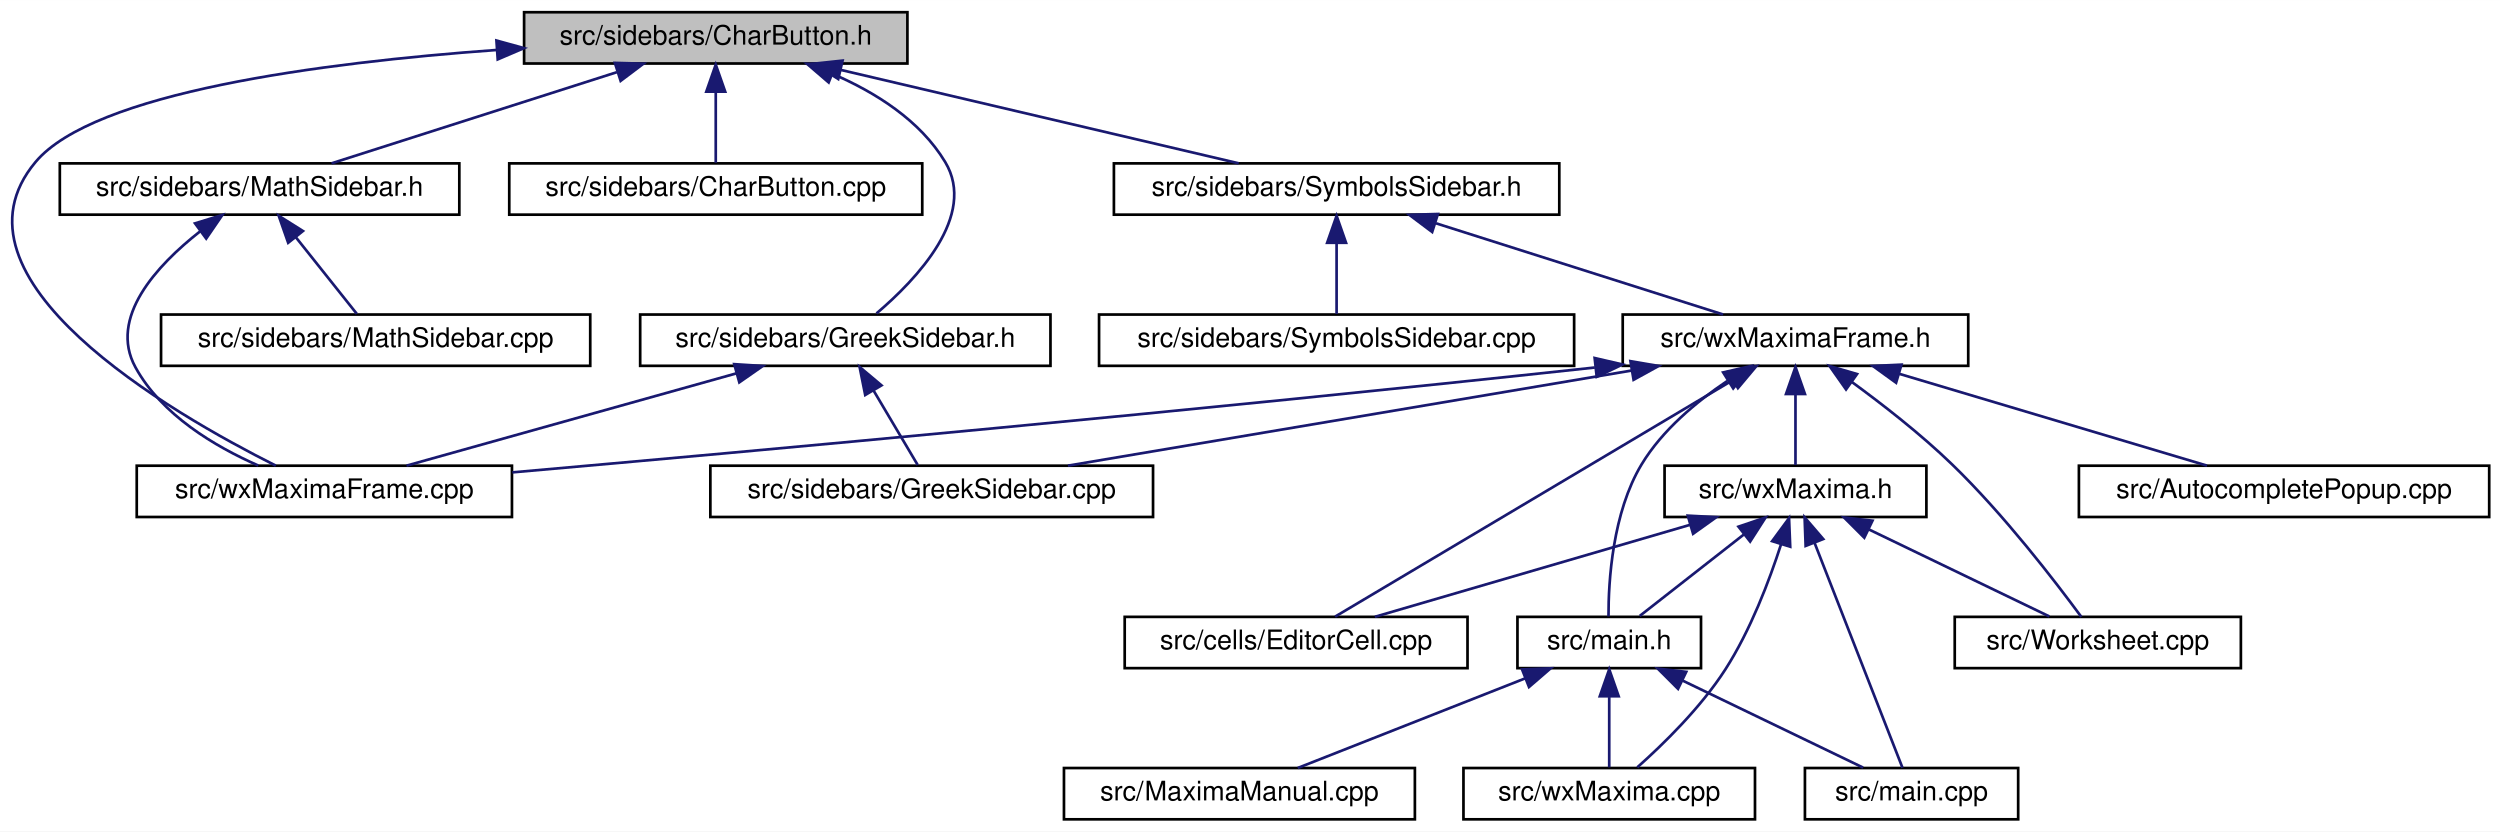
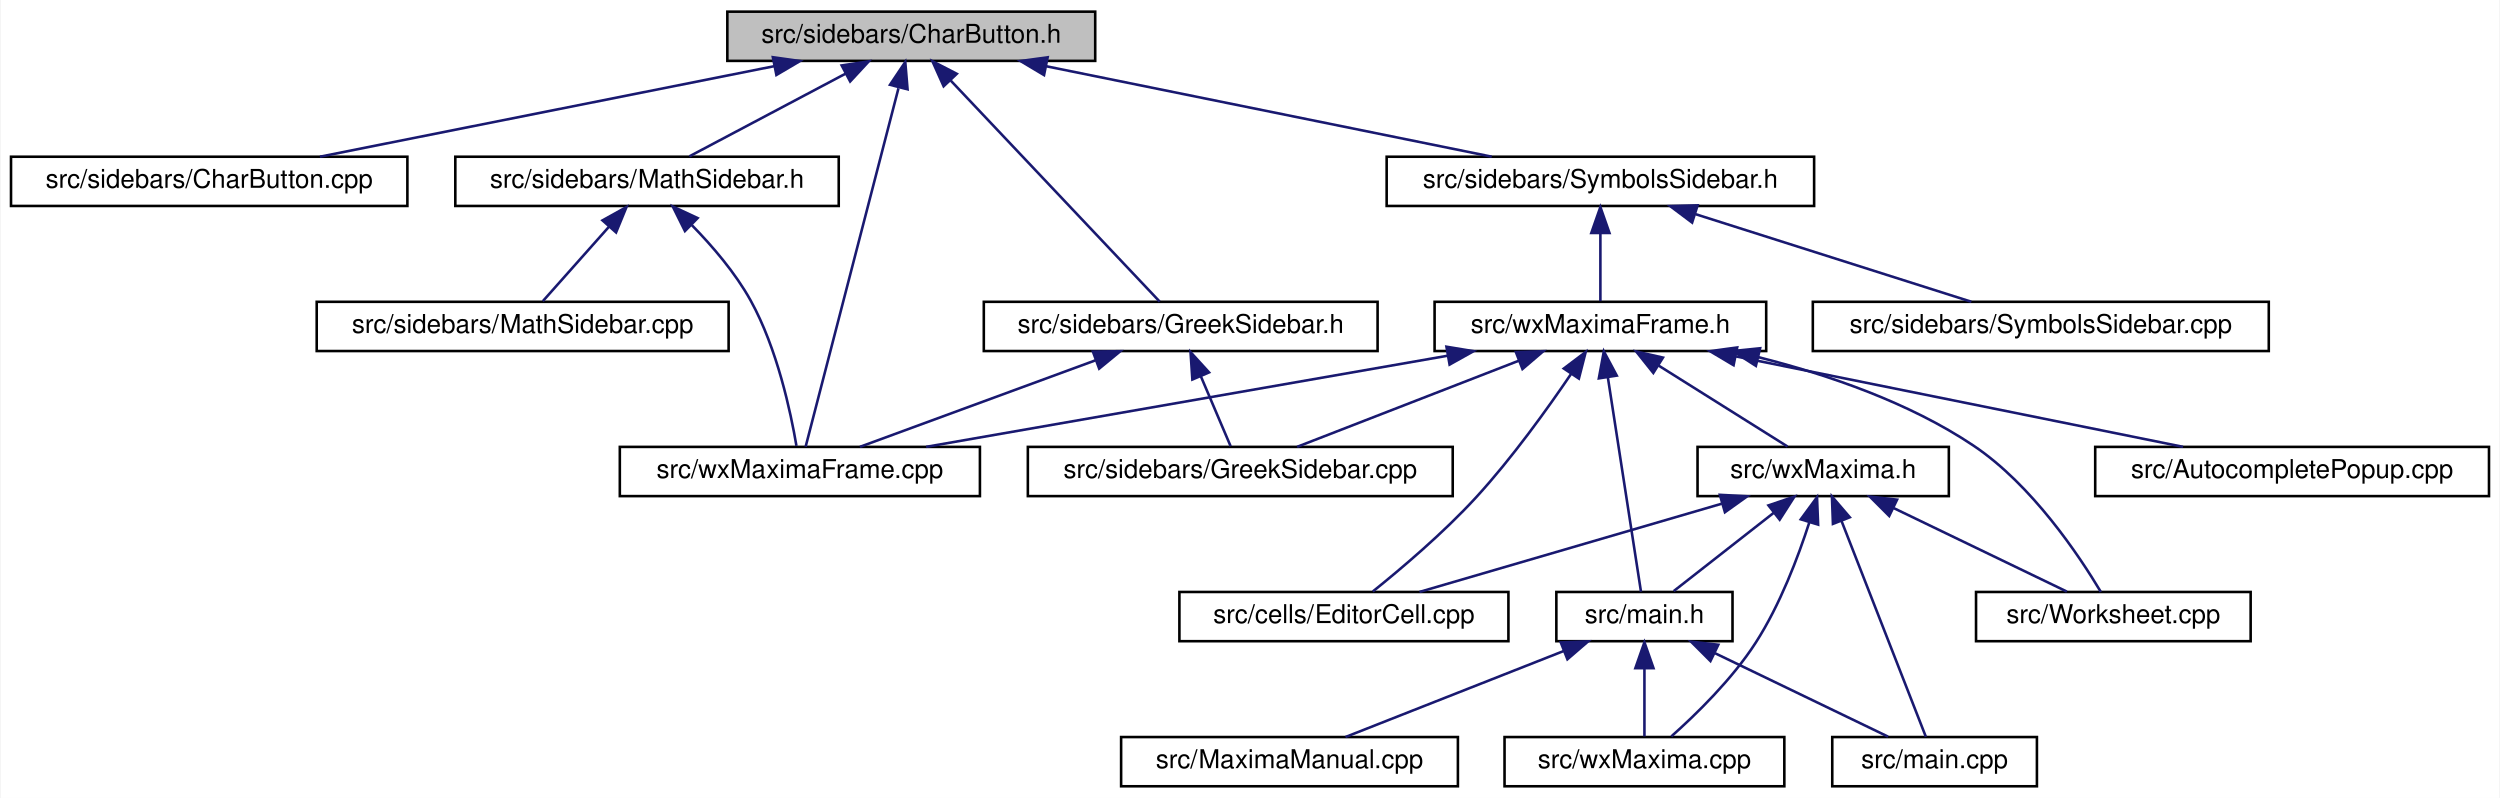
- <svg xmlns="http://www.w3.org/2000/svg" xmlns:xlink="http://www.w3.org/1999/xlink" width="926pt" height="308pt" viewBox="0.00 0.00 926.16 308.00">
+ <svg xmlns="http://www.w3.org/2000/svg" xmlns:xlink="http://www.w3.org/1999/xlink" width="965pt" height="308pt" viewBox="0.00 0.00 964.50 308.00">
  <g id="graph0" class="graph" transform="scale(1 1) rotate(0) translate(4 304)">
-     <polygon fill="white" stroke="transparent" points="-4,4 -4,-304 922.16,-304 922.16,4 -4,4" />
+     <polygon fill="white" stroke="transparent" points="-4,4 -4,-304 960.5,-304 960.5,4 -4,4" />
    <g id="node1" class="node">
      <g id="a_node1">
        <a xlink:title="This file contains the definition of the class Charbutton that allows to select arbitrary unicode sym...">
-           <polygon fill="#bfbfbf" stroke="black" points="190.16,-280.5 190.16,-299.5 332.16,-299.5 332.16,-280.5 190.16,-280.5" />
-           <text text-anchor="middle" x="261.16" y="-287.5" font-family="Helvetica,sans-Serif" font-size="10.00">src/sidebars/CharButton.h</text>
+           <polygon fill="#bfbfbf" stroke="black" points="276.5,-280.5 276.5,-299.5 418.5,-299.5 418.5,-280.5 276.5,-280.5" />
+           <text text-anchor="middle" x="347.5" y="-287.5" font-family="Helvetica,sans-Serif" font-size="10.00">src/sidebars/CharButton.h</text>
        </a>
      </g>
    </g>
    <g id="node2" class="node">
      <g id="a_node2">
-         <a xlink:href="GreekSidebar_8h.html" target="_top" xlink:title="This file declares the class wxMaximaFrame.">
-           <polygon fill="white" stroke="black" points="233.16,-168.5 233.16,-187.5 385.16,-187.5 385.16,-168.5 233.16,-168.5" />
-           <text text-anchor="middle" x="309.16" y="-175.5" font-family="Helvetica,sans-Serif" font-size="10.00">src/sidebars/GreekSidebar.h</text>
+         <a xlink:href="CharButton_8cpp.html" target="_top" xlink:title="This file defines the class CharacterButton.">
+           <polygon fill="white" stroke="black" points="0,-224.5 0,-243.5 153,-243.5 153,-224.5 0,-224.5" />
+           <text text-anchor="middle" x="76.5" y="-231.5" font-family="Helvetica,sans-Serif" font-size="10.00">src/sidebars/CharButton.cpp</text>
        </a>
      </g>
    </g>
    <g id="edge1" class="edge">
-       <path fill="none" stroke="midnightblue" d="M304.29,-276.73C320.33,-269.84 336.88,-259.43 346.16,-244 358.09,-224.2 335.54,-200.51 320.7,-187.91" />
-       <polygon fill="midnightblue" stroke="midnightblue" points="302.99,-273.48 294.96,-280.39 305.55,-279.99 302.99,-273.48" />
-     </g>
-     <g id="node4" class="node">
-       <g id="a_node4">
-         <a xlink:href="wxMaximaFrame_8cpp.html" target="_top" xlink:title="This file defines the class wxMaximaFrame.">
-           <polygon fill="white" stroke="black" points="46.66,-112.5 46.66,-131.5 185.66,-131.5 185.66,-112.5 46.66,-112.5" />
-           <text text-anchor="middle" x="116.16" y="-119.5" font-family="Helvetica,sans-Serif" font-size="10.00">src/wxMaximaFrame.cpp</text>
-         </a>
-       </g>
-     </g>
-     <g id="edge26" class="edge">
-       <path fill="none" stroke="midnightblue" d="M179.84,-285.5C114.69,-280.78 30.73,-269.75 9.16,-244 -26.93,-200.89 59.15,-151.09 98.17,-131.52" />
-       <polygon fill="midnightblue" stroke="midnightblue" points="179.91,-289.01 190.12,-286.2 180.39,-282.03 179.91,-289.01" />
+       <path fill="none" stroke="midnightblue" d="M294.67,-278.47C243.46,-268.27 166.73,-252.98 119.24,-243.52" />
+       <polygon fill="midnightblue" stroke="midnightblue" points="294.07,-281.92 304.56,-280.44 295.44,-275.06 294.07,-281.92" />
+     </g>
+     <g id="node3" class="node">
+       <g id="a_node3">
+         <a xlink:href="MathSidebar_8h.html" target="_top" xlink:title="This file declares the class wxMaximaFrame.">
+           <polygon fill="white" stroke="black" points="171.5,-224.5 171.5,-243.5 319.5,-243.5 319.5,-224.5 171.5,-224.5" />
+           <text text-anchor="middle" x="245.5" y="-231.5" font-family="Helvetica,sans-Serif" font-size="10.00">src/sidebars/MathSidebar.h</text>
+         </a>
+       </g>
+     </g>
+     <g id="edge2" class="edge">
+       <path fill="none" stroke="midnightblue" d="M322.17,-275.59C303.31,-265.61 278.12,-252.27 261.85,-243.65" />
+       <polygon fill="midnightblue" stroke="midnightblue" points="320.64,-278.74 331.11,-280.32 323.91,-272.55 320.64,-278.74" />
    </g>
    <g id="node5" class="node">
      <g id="a_node5">
-         <a xlink:href="CharButton_8cpp.html" target="_top" xlink:title="This file defines the class CharacterButton.">
-           <polygon fill="white" stroke="black" points="184.66,-224.5 184.66,-243.5 337.66,-243.5 337.66,-224.5 184.66,-224.5" />
-           <text text-anchor="middle" x="261.16" y="-231.5" font-family="Helvetica,sans-Serif" font-size="10.00">src/sidebars/CharButton.cpp</text>
-         </a>
-       </g>
-     </g>
-     <g id="edge4" class="edge">
-       <path fill="none" stroke="midnightblue" d="M261.16,-269.8C261.16,-260.91 261.16,-250.78 261.16,-243.75" />
-       <polygon fill="midnightblue" stroke="midnightblue" points="257.66,-270.08 261.16,-280.08 264.66,-270.08 257.66,-270.08" />
+         <a xlink:href="wxMaximaFrame_8cpp.html" target="_top" xlink:title="This file defines the class wxMaximaFrame.">
+           <polygon fill="white" stroke="black" points="235,-112.5 235,-131.5 374,-131.5 374,-112.5 235,-112.5" />
+           <text text-anchor="middle" x="304.5" y="-119.5" font-family="Helvetica,sans-Serif" font-size="10.00">src/wxMaximaFrame.cpp</text>
+         </a>
+       </g>
+     </g>
+     <g id="edge26" class="edge">
+       <path fill="none" stroke="midnightblue" d="M342.56,-269.93C333.23,-233.92 313.37,-157.23 306.72,-131.57" />
+       <polygon fill="midnightblue" stroke="midnightblue" points="339.29,-271.27 345.19,-280.08 346.07,-269.52 339.29,-271.27" />
    </g>
    <g id="node6" class="node">
      <g id="a_node6">
-         <a xlink:href="MathSidebar_8h.html" target="_top" xlink:title="This file declares the class wxMaximaFrame.">
-           <polygon fill="white" stroke="black" points="18.16,-224.5 18.16,-243.5 166.16,-243.5 166.16,-224.5 18.16,-224.5" />
-           <text text-anchor="middle" x="92.16" y="-231.5" font-family="Helvetica,sans-Serif" font-size="10.00">src/sidebars/MathSidebar.h</text>
+         <a xlink:href="GreekSidebar_8h.html" target="_top" xlink:title="This file declares the class wxMaximaFrame.">
+           <polygon fill="white" stroke="black" points="375.5,-168.5 375.5,-187.5 527.5,-187.5 527.5,-168.5 375.5,-168.5" />
+           <text text-anchor="middle" x="451.5" y="-175.5" font-family="Helvetica,sans-Serif" font-size="10.00">src/sidebars/GreekSidebar.h</text>
        </a>
      </g>
    </g>
    <g id="edge5" class="edge">
-       <path fill="none" stroke="midnightblue" d="M224.56,-277.3C192.72,-267.13 147.32,-252.62 118.82,-243.52" />
-       <polygon fill="midnightblue" stroke="midnightblue" points="223.79,-280.73 234.38,-280.44 225.92,-274.07 223.79,-280.73" />
+       <path fill="none" stroke="midnightblue" d="M362.73,-272.9C385.08,-249.25 426.02,-205.95 443.38,-187.59" />
+       <polygon fill="midnightblue" stroke="midnightblue" points="359.99,-270.7 355.66,-280.37 365.07,-275.51 359.99,-270.7" />
    </g>
    <g id="node8" class="node">
      <g id="a_node8">
        <a xlink:href="SymbolsSidebar_8h.html" target="_top" xlink:title="This file declares the class wxMaximaFrame.">
-           <polygon fill="white" stroke="black" points="408.66,-224.5 408.66,-243.5 573.66,-243.5 573.66,-224.5 408.66,-224.5" />
-           <text text-anchor="middle" x="491.16" y="-231.5" font-family="Helvetica,sans-Serif" font-size="10.00">src/sidebars/SymbolsSidebar.h</text>
+           <polygon fill="white" stroke="black" points="531,-224.5 531,-243.5 696,-243.5 696,-224.5 531,-224.5" />
+           <text text-anchor="middle" x="613.5" y="-231.5" font-family="Helvetica,sans-Serif" font-size="10.00">src/sidebars/SymbolsSidebar.h</text>
        </a>
      </g>
    </g>
    <g id="edge8" class="edge">
-       <path fill="none" stroke="midnightblue" d="M307.36,-278.15C350.82,-267.95 415,-252.88 454.89,-243.52" />
-       <polygon fill="midnightblue" stroke="midnightblue" points="306.54,-274.75 297.61,-280.44 308.14,-281.57 306.54,-274.75" />
-     </g>
-     <g id="node3" class="node">
-       <g id="a_node3">
-         <a xlink:href="GreekSidebar_8cpp.html" target="_top" xlink:title="This file defines the class GreekSidebar.">
-           <polygon fill="white" stroke="black" points="259.16,-112.5 259.16,-131.5 423.16,-131.5 423.16,-112.5 259.16,-112.5" />
-           <text text-anchor="middle" x="341.16" y="-119.5" font-family="Helvetica,sans-Serif" font-size="10.00">src/sidebars/GreekSidebar.cpp</text>
-         </a>
-       </g>
-     </g>
-     <g id="edge2" class="edge">
-       <path fill="none" stroke="midnightblue" d="M319.67,-159.27C325.14,-150.05 331.58,-139.17 335.98,-131.75" />
-       <polygon fill="midnightblue" stroke="midnightblue" points="316.53,-157.7 314.45,-168.08 322.56,-161.26 316.53,-157.7" />
+       <path fill="none" stroke="midnightblue" d="M399.67,-278.41C449.94,-268.2 525.03,-252.96 571.55,-243.52" />
+       <polygon fill="midnightblue" stroke="midnightblue" points="398.75,-275.02 389.65,-280.44 400.14,-281.88 398.75,-275.02" />
+     </g>
+     <g id="node4" class="node">
+       <g id="a_node4">
+         <a xlink:href="MathSidebar_8cpp.html" target="_top" xlink:title="This file defines the class SymbolsSidebar.">
+           <polygon fill="white" stroke="black" points="118,-168.5 118,-187.5 277,-187.5 277,-168.5 118,-168.5" />
+           <text text-anchor="middle" x="197.5" y="-175.5" font-family="Helvetica,sans-Serif" font-size="10.00">src/sidebars/MathSidebar.cpp</text>
+         </a>
+       </g>
    </g>
    <g id="edge3" class="edge">
-       <path fill="none" stroke="midnightblue" d="M268.77,-165.7C232.35,-155.51 179.58,-140.74 146.6,-131.52" />
-       <polygon fill="midnightblue" stroke="midnightblue" points="268.01,-169.12 278.58,-168.44 269.89,-162.38 268.01,-169.12" />
+       <path fill="none" stroke="midnightblue" d="M230.77,-216.43C222.36,-206.97 212.15,-195.48 205.28,-187.75" />
+       <polygon fill="midnightblue" stroke="midnightblue" points="228.31,-218.93 237.57,-224.08 233.55,-214.28 228.31,-218.93" />
+     </g>
+     <g id="edge4" class="edge">
+       <path fill="none" stroke="midnightblue" d="M262.83,-217.07C270.71,-209.02 279.58,-198.7 285.5,-188 295.75,-169.48 300.98,-144.87 303.18,-131.89" />
+       <polygon fill="midnightblue" stroke="midnightblue" points="260.14,-214.81 255.43,-224.3 265.03,-219.82 260.14,-214.81" />
    </g>
    <g id="edge7" class="edge">
-       <path fill="none" stroke="midnightblue" d="M70.16,-218.34C53.9,-205.57 36.18,-186.29 46.16,-168 55.79,-150.37 75.6,-138.62 91.69,-131.56" />
-       <polygon fill="midnightblue" stroke="midnightblue" points="68.25,-221.28 78.38,-224.39 72.39,-215.64 68.25,-221.28" />
+       <path fill="none" stroke="midnightblue" d="M418.58,-164.91C390.94,-154.75 352.16,-140.51 327.68,-131.52" />
+       <polygon fill="midnightblue" stroke="midnightblue" points="417.61,-168.28 428.21,-168.44 420.03,-161.71 417.61,-168.28" />
    </g>
    <g id="node7" class="node">
      <g id="a_node7">
-         <a xlink:href="MathSidebar_8cpp.html" target="_top" xlink:title="This file defines the class SymbolsSidebar.">
-           <polygon fill="white" stroke="black" points="55.66,-168.5 55.66,-187.5 214.66,-187.5 214.66,-168.5 55.66,-168.5" />
-           <text text-anchor="middle" x="135.16" y="-175.5" font-family="Helvetica,sans-Serif" font-size="10.00">src/sidebars/MathSidebar.cpp</text>
+         <a xlink:href="GreekSidebar_8cpp.html" target="_top" xlink:title="This file defines the class GreekSidebar.">
+           <polygon fill="white" stroke="black" points="392.5,-112.5 392.5,-131.5 556.5,-131.5 556.5,-112.5 392.5,-112.5" />
+           <text text-anchor="middle" x="474.5" y="-119.5" font-family="Helvetica,sans-Serif" font-size="10.00">src/sidebars/GreekSidebar.cpp</text>
        </a>
      </g>
    </g>
    <g id="edge6" class="edge">
-       <path fill="none" stroke="midnightblue" d="M105.59,-216.14C113.08,-206.74 122.1,-195.4 128.19,-187.75" />
-       <polygon fill="midnightblue" stroke="midnightblue" points="102.76,-214.08 99.26,-224.08 108.23,-218.44 102.76,-214.08" />
+       <path fill="none" stroke="midnightblue" d="M459.3,-158.69C463.18,-149.59 467.68,-139.01 470.77,-131.75" />
+       <polygon fill="midnightblue" stroke="midnightblue" points="456,-157.51 455.3,-168.08 462.44,-160.25 456,-157.51" />
    </g>
    <g id="node9" class="node">
      <g id="a_node9">
        <a xlink:href="SymbolsSidebar_8cpp.html" target="_top" xlink:title="This file defines the class SymbolsSidebar.">
-           <polygon fill="white" stroke="black" points="403.16,-168.5 403.16,-187.5 579.16,-187.5 579.16,-168.5 403.16,-168.5" />
-           <text text-anchor="middle" x="491.16" y="-175.5" font-family="Helvetica,sans-Serif" font-size="10.00">src/sidebars/SymbolsSidebar.cpp</text>
+           <polygon fill="white" stroke="black" points="695.5,-168.5 695.5,-187.5 871.5,-187.5 871.5,-168.5 695.5,-168.5" />
+           <text text-anchor="middle" x="783.5" y="-175.5" font-family="Helvetica,sans-Serif" font-size="10.00">src/sidebars/SymbolsSidebar.cpp</text>
        </a>
      </g>
    </g>
    <g id="edge9" class="edge">
-       <path fill="none" stroke="midnightblue" d="M491.16,-213.8C491.16,-204.91 491.16,-194.78 491.16,-187.75" />
-       <polygon fill="midnightblue" stroke="midnightblue" points="487.66,-214.08 491.16,-224.08 494.66,-214.08 487.66,-214.08" />
+       <path fill="none" stroke="midnightblue" d="M650.32,-221.3C682.35,-211.13 728.02,-196.62 756.69,-187.52" />
+       <polygon fill="midnightblue" stroke="midnightblue" points="648.91,-218.08 640.44,-224.44 651.03,-224.75 648.91,-218.08" />
    </g>
    <g id="node10" class="node">
      <g id="a_node10">
        <a xlink:href="wxMaximaFrame_8h.html" target="_top" xlink:title="This file declares the class wxMaximaFrame.">
-           <polygon fill="white" stroke="black" points="597.16,-168.5 597.16,-187.5 725.16,-187.5 725.16,-168.5 597.16,-168.5" />
-           <text text-anchor="middle" x="661.16" y="-175.5" font-family="Helvetica,sans-Serif" font-size="10.00">src/wxMaximaFrame.h</text>
+           <polygon fill="white" stroke="black" points="549.5,-168.5 549.5,-187.5 677.5,-187.5 677.5,-168.5 549.5,-168.5" />
+           <text text-anchor="middle" x="613.5" y="-175.5" font-family="Helvetica,sans-Serif" font-size="10.00">src/wxMaximaFrame.h</text>
        </a>
      </g>
    </g>
    <g id="edge10" class="edge">
-       <path fill="none" stroke="midnightblue" d="M527.98,-221.3C560.02,-211.13 605.68,-196.62 634.35,-187.52" />
-       <polygon fill="midnightblue" stroke="midnightblue" points="526.57,-218.08 518.1,-224.44 528.69,-224.75 526.57,-218.08" />
+       <path fill="none" stroke="midnightblue" d="M613.5,-213.8C613.5,-204.91 613.5,-194.78 613.5,-187.75" />
+       <polygon fill="midnightblue" stroke="midnightblue" points="610,-214.08 613.5,-224.08 617,-214.08 610,-214.08" />
+     </g>
+     <g id="edge25" class="edge">
+       <path fill="none" stroke="midnightblue" d="M554.36,-166.66C495.96,-156.46 407.72,-141.04 353.23,-131.52" />
+       <polygon fill="midnightblue" stroke="midnightblue" points="554.08,-170.17 564.54,-168.44 555.29,-163.27 554.08,-170.17" />
    </g>
    <g id="edge17" class="edge">
-       <path fill="none" stroke="midnightblue" d="M600.29,-166.73C539.82,-156.52 448.18,-141.06 391.63,-131.52" />
-       <polygon fill="midnightblue" stroke="midnightblue" points="600.02,-170.23 610.46,-168.44 601.18,-163.33 600.02,-170.23" />
-     </g>
-     <g id="edge25" class="edge">
-       <path fill="none" stroke="midnightblue" d="M586.84,-167.88C437.89,-151.71 275.87,-136.97 185.8,-129.03" />
-       <polygon fill="midnightblue" stroke="midnightblue" points="586.76,-171.39 597.08,-169 587.52,-164.43 586.76,-171.39" />
+       <path fill="none" stroke="midnightblue" d="M582.02,-164.77C555.91,-154.63 519.46,-140.47 496.42,-131.52" />
+       <polygon fill="midnightblue" stroke="midnightblue" points="580.89,-168.08 591.48,-168.44 583.42,-161.56 580.89,-168.08" />
    </g>
    <g id="node11" class="node">
      <g id="a_node11">
        <a xlink:href="AutocompletePopup_8cpp.html" target="_top" xlink:title="This file defines the class AutocompletePopup.">
-           <polygon fill="white" stroke="black" points="766.16,-112.5 766.16,-131.5 918.16,-131.5 918.16,-112.5 766.16,-112.5" />
-           <text text-anchor="middle" x="842.16" y="-119.5" font-family="Helvetica,sans-Serif" font-size="10.00">src/AutocompletePopup.cpp</text>
+           <polygon fill="white" stroke="black" points="804.5,-112.5 804.5,-131.5 956.5,-131.5 956.5,-112.5 804.5,-112.5" />
+           <text text-anchor="middle" x="880.5" y="-119.5" font-family="Helvetica,sans-Serif" font-size="10.00">src/AutocompletePopup.cpp</text>
        </a>
      </g>
    </g>
    <g id="edge11" class="edge">
-       <path fill="none" stroke="midnightblue" d="M699.48,-165.57C733.63,-155.38 782.82,-140.7 813.62,-131.52" />
-       <polygon fill="midnightblue" stroke="midnightblue" points="698.43,-162.23 689.84,-168.44 700.43,-168.94 698.43,-162.23" />
+       <path fill="none" stroke="midnightblue" d="M665.86,-166.41C716.32,-156.2 791.7,-140.96 838.39,-131.52" />
+       <polygon fill="midnightblue" stroke="midnightblue" points="664.91,-163.03 655.81,-168.44 666.3,-169.89 664.91,-163.03" />
    </g>
    <g id="node12" class="node">
      <g id="a_node12">
        <a xlink:href="EditorCell_8cpp.html" target="_top" xlink:title="This file defines the class EditorCell.">
-           <polygon fill="white" stroke="black" points="412.66,-56.5 412.66,-75.5 539.66,-75.5 539.66,-56.5 412.66,-56.5" />
-           <text text-anchor="middle" x="476.16" y="-63.5" font-family="Helvetica,sans-Serif" font-size="10.00">src/cells/EditorCell.cpp</text>
+           <polygon fill="white" stroke="black" points="451,-56.5 451,-75.5 578,-75.5 578,-56.5 451,-56.5" />
+           <text text-anchor="middle" x="514.5" y="-63.5" font-family="Helvetica,sans-Serif" font-size="10.00">src/cells/EditorCell.cpp</text>
        </a>
      </g>
    </g>
    <g id="edge12" class="edge">
-       <path fill="none" stroke="midnightblue" d="M637.63,-163.01C598.8,-139.92 522.43,-94.51 490.61,-75.59" />
-       <polygon fill="midnightblue" stroke="midnightblue" points="636.26,-166.27 646.65,-168.37 639.84,-160.25 636.26,-166.27" />
+       <path fill="none" stroke="midnightblue" d="M602.24,-159.74C593.05,-146.18 579.36,-127.12 565.5,-112 552.89,-98.25 536.42,-84.33 525.66,-75.69" />
+       <polygon fill="midnightblue" stroke="midnightblue" points="599.38,-161.75 607.83,-168.14 605.2,-157.87 599.38,-161.75" />
    </g>
    <g id="node13" class="node">
      <g id="a_node13">
        <a xlink:href="main_8h.html" target="_top" xlink:title="This file declares the class wxMaxima that contains most of the program's logic.">
-           <polygon fill="white" stroke="black" points="558.16,-56.5 558.16,-75.5 626.16,-75.5 626.16,-56.5 558.16,-56.5" />
-           <text text-anchor="middle" x="592.16" y="-63.5" font-family="Helvetica,sans-Serif" font-size="10.00">src/main.h</text>
+           <polygon fill="white" stroke="black" points="596.5,-56.5 596.5,-75.5 664.5,-75.5 664.5,-56.5 596.5,-56.5" />
+           <text text-anchor="middle" x="630.5" y="-63.5" font-family="Helvetica,sans-Serif" font-size="10.00">src/main.h</text>
        </a>
      </g>
    </g>
    <g id="edge13" class="edge">
-       <path fill="none" stroke="midnightblue" d="M635.9,-162.89C624.46,-155.22 611.82,-144.69 604.16,-132 593.38,-114.11 591.86,-88.81 591.89,-75.67" />
-       <polygon fill="midnightblue" stroke="midnightblue" points="634.37,-166.06 644.7,-168.42 638.09,-160.14 634.37,-166.06" />
+       <path fill="none" stroke="midnightblue" d="M616.38,-158.35C620.11,-134.25 626.43,-93.31 629.17,-75.59" />
+       <polygon fill="midnightblue" stroke="midnightblue" points="612.9,-157.95 614.83,-168.37 619.82,-159.02 612.9,-157.95" />
    </g>
    <g id="node17" class="node">
      <g id="a_node17">
        <a xlink:href="wxMaxima_8h.html" target="_top" xlink:title="This file declares the class wxMaxima that contains most of the program's logic.">
-           <polygon fill="white" stroke="black" points="612.66,-112.5 612.66,-131.5 709.66,-131.5 709.66,-112.5 612.66,-112.5" />
-           <text text-anchor="middle" x="661.16" y="-119.5" font-family="Helvetica,sans-Serif" font-size="10.00">src/wxMaxima.h</text>
+           <polygon fill="white" stroke="black" points="651,-112.5 651,-131.5 748,-131.5 748,-112.5 651,-112.5" />
+           <text text-anchor="middle" x="699.5" y="-119.5" font-family="Helvetica,sans-Serif" font-size="10.00">src/wxMaxima.h</text>
        </a>
      </g>
    </g>
    <g id="edge18" class="edge">
-       <path fill="none" stroke="midnightblue" d="M661.16,-157.8C661.16,-148.91 661.16,-138.78 661.16,-131.75" />
-       <polygon fill="midnightblue" stroke="midnightblue" points="657.66,-158.08 661.16,-168.08 664.66,-158.08 657.66,-158.08" />
+       <path fill="none" stroke="midnightblue" d="M635.95,-162.9C651.72,-153 672.31,-140.07 685.72,-131.65" />
+       <polygon fill="midnightblue" stroke="midnightblue" points="633.93,-160.04 627.32,-168.32 637.65,-165.97 633.93,-160.04" />
    </g>
    <g id="node18" class="node">
      <g id="a_node18">
        <a xlink:href="Worksheet_8cpp.html" target="_top" xlink:title="This file defines the class Worksheet.">
-           <polygon fill="white" stroke="black" points="720.16,-56.5 720.16,-75.5 826.16,-75.5 826.16,-56.5 720.16,-56.5" />
-           <text text-anchor="middle" x="773.16" y="-63.5" font-family="Helvetica,sans-Serif" font-size="10.00">src/Worksheet.cpp</text>
+           <polygon fill="white" stroke="black" points="758.5,-56.5 758.5,-75.5 864.5,-75.5 864.5,-56.5 758.5,-56.5" />
+           <text text-anchor="middle" x="811.5" y="-63.5" font-family="Helvetica,sans-Serif" font-size="10.00">src/Worksheet.cpp</text>
        </a>
      </g>
    </g>
    <g id="edge24" class="edge">
-       <path fill="none" stroke="midnightblue" d="M681.94,-162.59C693.41,-154.22 707.63,-143.16 719.16,-132 738.36,-113.44 757.55,-88.42 767.05,-75.5" />
-       <polygon fill="midnightblue" stroke="midnightblue" points="679.89,-159.75 673.79,-168.42 683.96,-165.45 679.89,-159.75" />
+       <path fill="none" stroke="midnightblue" d="M674.37,-166.16C701.42,-159.36 732.69,-148.62 757.5,-132 780.17,-116.81 798.4,-89.38 806.68,-75.52" />
+       <polygon fill="midnightblue" stroke="midnightblue" points="673.52,-162.77 664.61,-168.49 675.15,-169.57 673.52,-162.77" />
    </g>
    <g id="node14" class="node">
      <g id="a_node14">
        <a xlink:href="main_8cpp.html" target="_top" xlink:title="The file that defines the starting point of the program.">
-           <polygon fill="white" stroke="black" points="664.66,-0.5 664.66,-19.5 743.66,-19.5 743.66,-0.5 664.66,-0.5" />
-           <text text-anchor="middle" x="704.16" y="-7.5" font-family="Helvetica,sans-Serif" font-size="10.00">src/main.cpp</text>
+           <polygon fill="white" stroke="black" points="703,-0.5 703,-19.5 782,-19.5 782,-0.5 703,-0.5" />
+           <text text-anchor="middle" x="742.5" y="-7.5" font-family="Helvetica,sans-Serif" font-size="10.00">src/main.cpp</text>
        </a>
      </g>
    </g>
    <g id="edge14" class="edge">
-       <path fill="none" stroke="midnightblue" d="M619.41,-51.86C640.18,-41.85 668.19,-28.35 686.21,-19.65" />
-       <polygon fill="midnightblue" stroke="midnightblue" points="617.65,-48.83 610.16,-56.32 620.69,-55.13 617.65,-48.83" />
+       <path fill="none" stroke="midnightblue" d="M657.75,-51.86C678.52,-41.85 706.52,-28.35 724.55,-19.65" />
+       <polygon fill="midnightblue" stroke="midnightblue" points="655.98,-48.83 648.49,-56.32 659.02,-55.13 655.98,-48.83" />
    </g>
    <g id="node15" class="node">
      <g id="a_node15">
        <a xlink:href="MaximaManual_8cpp.html" target="_top" xlink:title="This file defines the class MaximaManual.">
-           <polygon fill="white" stroke="black" points="390.16,-0.5 390.16,-19.5 520.16,-19.5 520.16,-0.5 390.16,-0.5" />
-           <text text-anchor="middle" x="455.16" y="-7.5" font-family="Helvetica,sans-Serif" font-size="10.00">src/MaximaManual.cpp</text>
+           <polygon fill="white" stroke="black" points="428.5,-0.5 428.5,-19.5 558.5,-19.5 558.5,-0.5 428.5,-0.5" />
+           <text text-anchor="middle" x="493.5" y="-7.5" font-family="Helvetica,sans-Serif" font-size="10.00">src/MaximaManual.cpp</text>
        </a>
      </g>
    </g>
    <g id="edge15" class="edge">
-       <path fill="none" stroke="midnightblue" d="M561.14,-52.77C535.41,-42.63 499.48,-28.47 476.77,-19.52" />
-       <polygon fill="midnightblue" stroke="midnightblue" points="559.87,-56.03 570.46,-56.44 562.44,-49.52 559.87,-56.03" />
+       <path fill="none" stroke="midnightblue" d="M599.48,-52.77C573.74,-42.63 537.81,-28.47 515.11,-19.52" />
+       <polygon fill="midnightblue" stroke="midnightblue" points="598.21,-56.03 608.79,-56.44 600.77,-49.52 598.21,-56.03" />
    </g>
    <g id="node16" class="node">
      <g id="a_node16">
        <a xlink:href="wxMaxima_8cpp.html" target="_top" xlink:title="This file defines the contents of the class wxMaxima that contains most of the program's logic.">
-           <polygon fill="white" stroke="black" points="538.16,-0.5 538.16,-19.5 646.16,-19.5 646.16,-0.5 538.16,-0.5" />
-           <text text-anchor="middle" x="592.16" y="-7.5" font-family="Helvetica,sans-Serif" font-size="10.00">src/wxMaxima.cpp</text>
+           <polygon fill="white" stroke="black" points="576.5,-0.5 576.5,-19.5 684.5,-19.5 684.5,-0.5 576.5,-0.5" />
+           <text text-anchor="middle" x="630.5" y="-7.5" font-family="Helvetica,sans-Serif" font-size="10.00">src/wxMaxima.cpp</text>
        </a>
      </g>
    </g>
    <g id="edge16" class="edge">
-       <path fill="none" stroke="midnightblue" d="M592.16,-45.8C592.16,-36.91 592.16,-26.78 592.16,-19.75" />
-       <polygon fill="midnightblue" stroke="midnightblue" points="588.66,-46.08 592.16,-56.08 595.66,-46.08 588.66,-46.08" />
+       <path fill="none" stroke="midnightblue" d="M630.5,-45.8C630.5,-36.91 630.5,-26.78 630.5,-19.75" />
+       <polygon fill="midnightblue" stroke="midnightblue" points="627,-46.08 630.5,-56.08 634,-46.08 627,-46.08" />
    </g>
    <g id="edge19" class="edge">
-       <path fill="none" stroke="midnightblue" d="M622,-109.57C587.1,-99.38 536.81,-84.7 505.34,-75.52" />
-       <polygon fill="midnightblue" stroke="midnightblue" points="621.27,-113 631.85,-112.44 623.23,-106.28 621.27,-113" />
+       <path fill="none" stroke="midnightblue" d="M660.33,-109.57C625.43,-99.38 575.15,-84.7 543.68,-75.52" />
+       <polygon fill="midnightblue" stroke="midnightblue" points="659.61,-113 670.19,-112.44 661.57,-106.28 659.61,-113" />
+     </g>
+     <g id="edge20" class="edge">
+       <path fill="none" stroke="midnightblue" d="M680.46,-106.1C668.04,-96.38 652.26,-84.03 641.79,-75.83" />
+       <polygon fill="midnightblue" stroke="midnightblue" points="678.38,-108.92 688.41,-112.32 682.7,-103.4 678.38,-108.92" />
    </g>
    <g id="edge21" class="edge">
-       <path fill="none" stroke="midnightblue" d="M642.13,-106.1C629.71,-96.38 613.92,-84.03 603.45,-75.83" />
-       <polygon fill="midnightblue" stroke="midnightblue" points="640.05,-108.92 650.08,-112.32 644.36,-103.4 640.05,-108.92" />
-     </g>
-     <g id="edge20" class="edge">
-       <path fill="none" stroke="midnightblue" d="M668.2,-103C677.58,-79 693.82,-37.47 700.8,-19.59" />
-       <polygon fill="midnightblue" stroke="midnightblue" points="664.92,-101.78 664.54,-112.37 671.44,-104.33 664.92,-101.78" />
+       <path fill="none" stroke="midnightblue" d="M706.54,-103C715.92,-79 732.15,-37.47 739.14,-19.59" />
+       <polygon fill="midnightblue" stroke="midnightblue" points="703.26,-101.78 702.87,-112.37 709.77,-104.33 703.26,-101.78" />
    </g>
    <g id="edge23" class="edge">
-       <path fill="none" stroke="midnightblue" d="M655.84,-102.45C651.48,-88.93 644.5,-70.52 635.16,-56 626.04,-41.82 612.07,-28.21 602.55,-19.75" />
-       <polygon fill="midnightblue" stroke="midnightblue" points="652.51,-103.54 658.78,-112.08 659.21,-101.49 652.51,-103.54" />
+       <path fill="none" stroke="midnightblue" d="M694.18,-102.45C689.82,-88.93 682.84,-70.52 673.5,-56 664.38,-41.82 650.41,-28.21 640.88,-19.75" />
+       <polygon fill="midnightblue" stroke="midnightblue" points="690.85,-103.54 697.12,-112.08 697.55,-101.49 690.85,-103.54" />
    </g>
    <g id="edge22" class="edge">
-       <path fill="none" stroke="midnightblue" d="M688.41,-107.86C709.18,-97.85 737.19,-84.35 755.21,-75.65" />
-       <polygon fill="midnightblue" stroke="midnightblue" points="686.65,-104.83 679.16,-112.32 689.69,-111.13 686.65,-104.83" />
+       <path fill="none" stroke="midnightblue" d="M726.75,-107.86C747.52,-97.85 775.52,-84.35 793.55,-75.65" />
+       <polygon fill="midnightblue" stroke="midnightblue" points="724.98,-104.83 717.49,-112.32 728.02,-111.13 724.98,-104.83" />
    </g>
  </g>
</svg>
